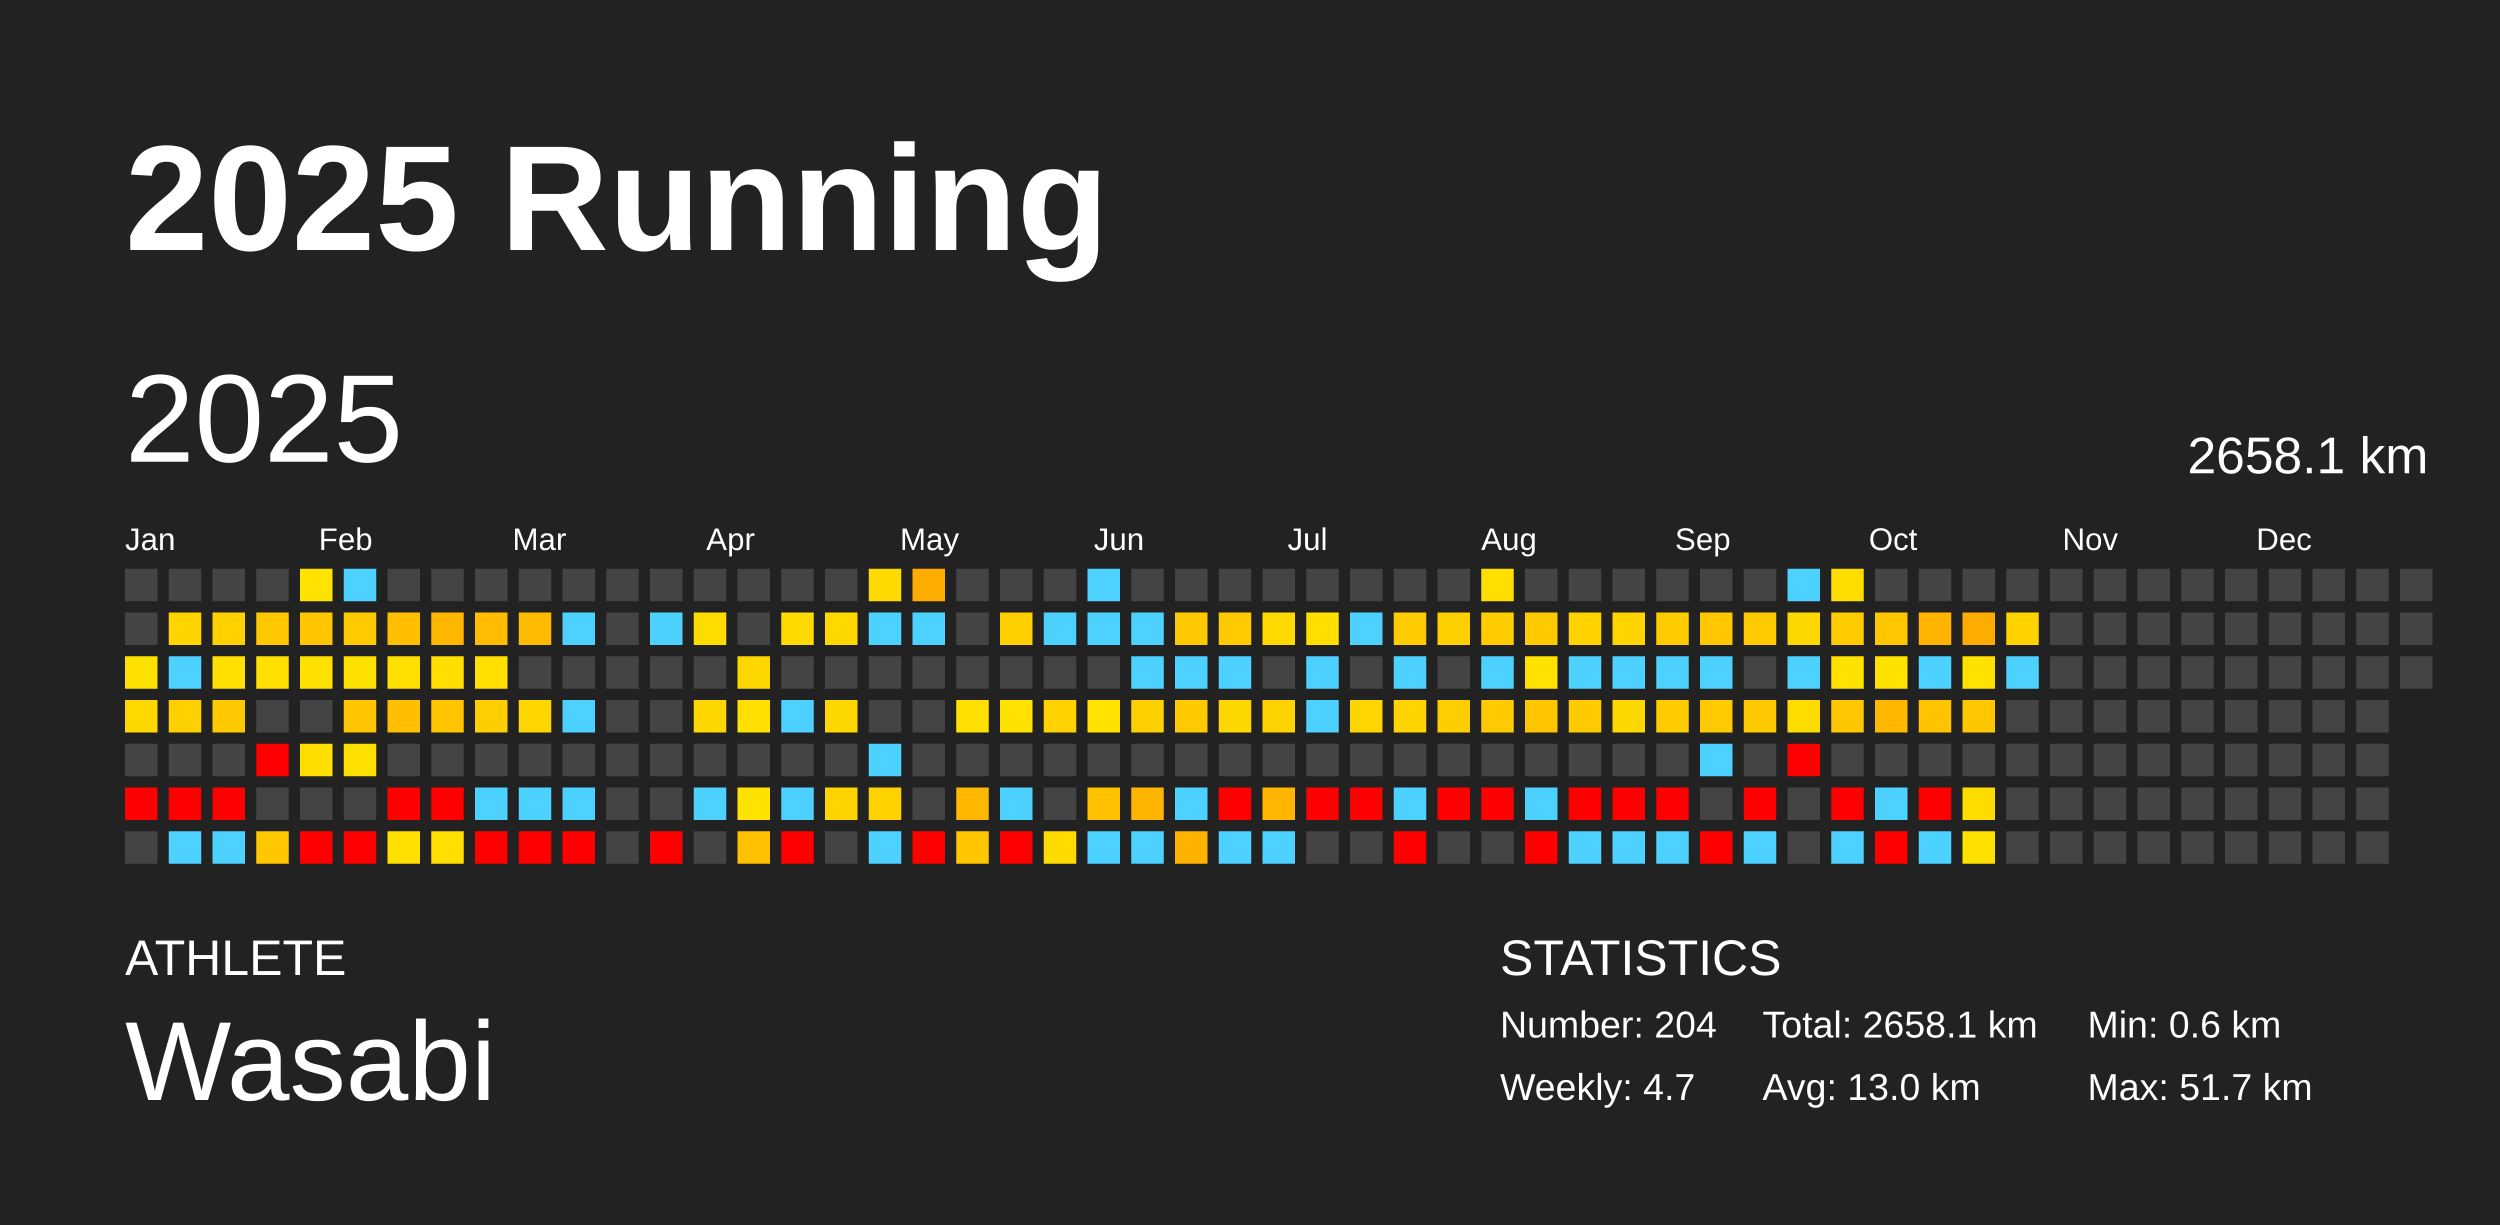
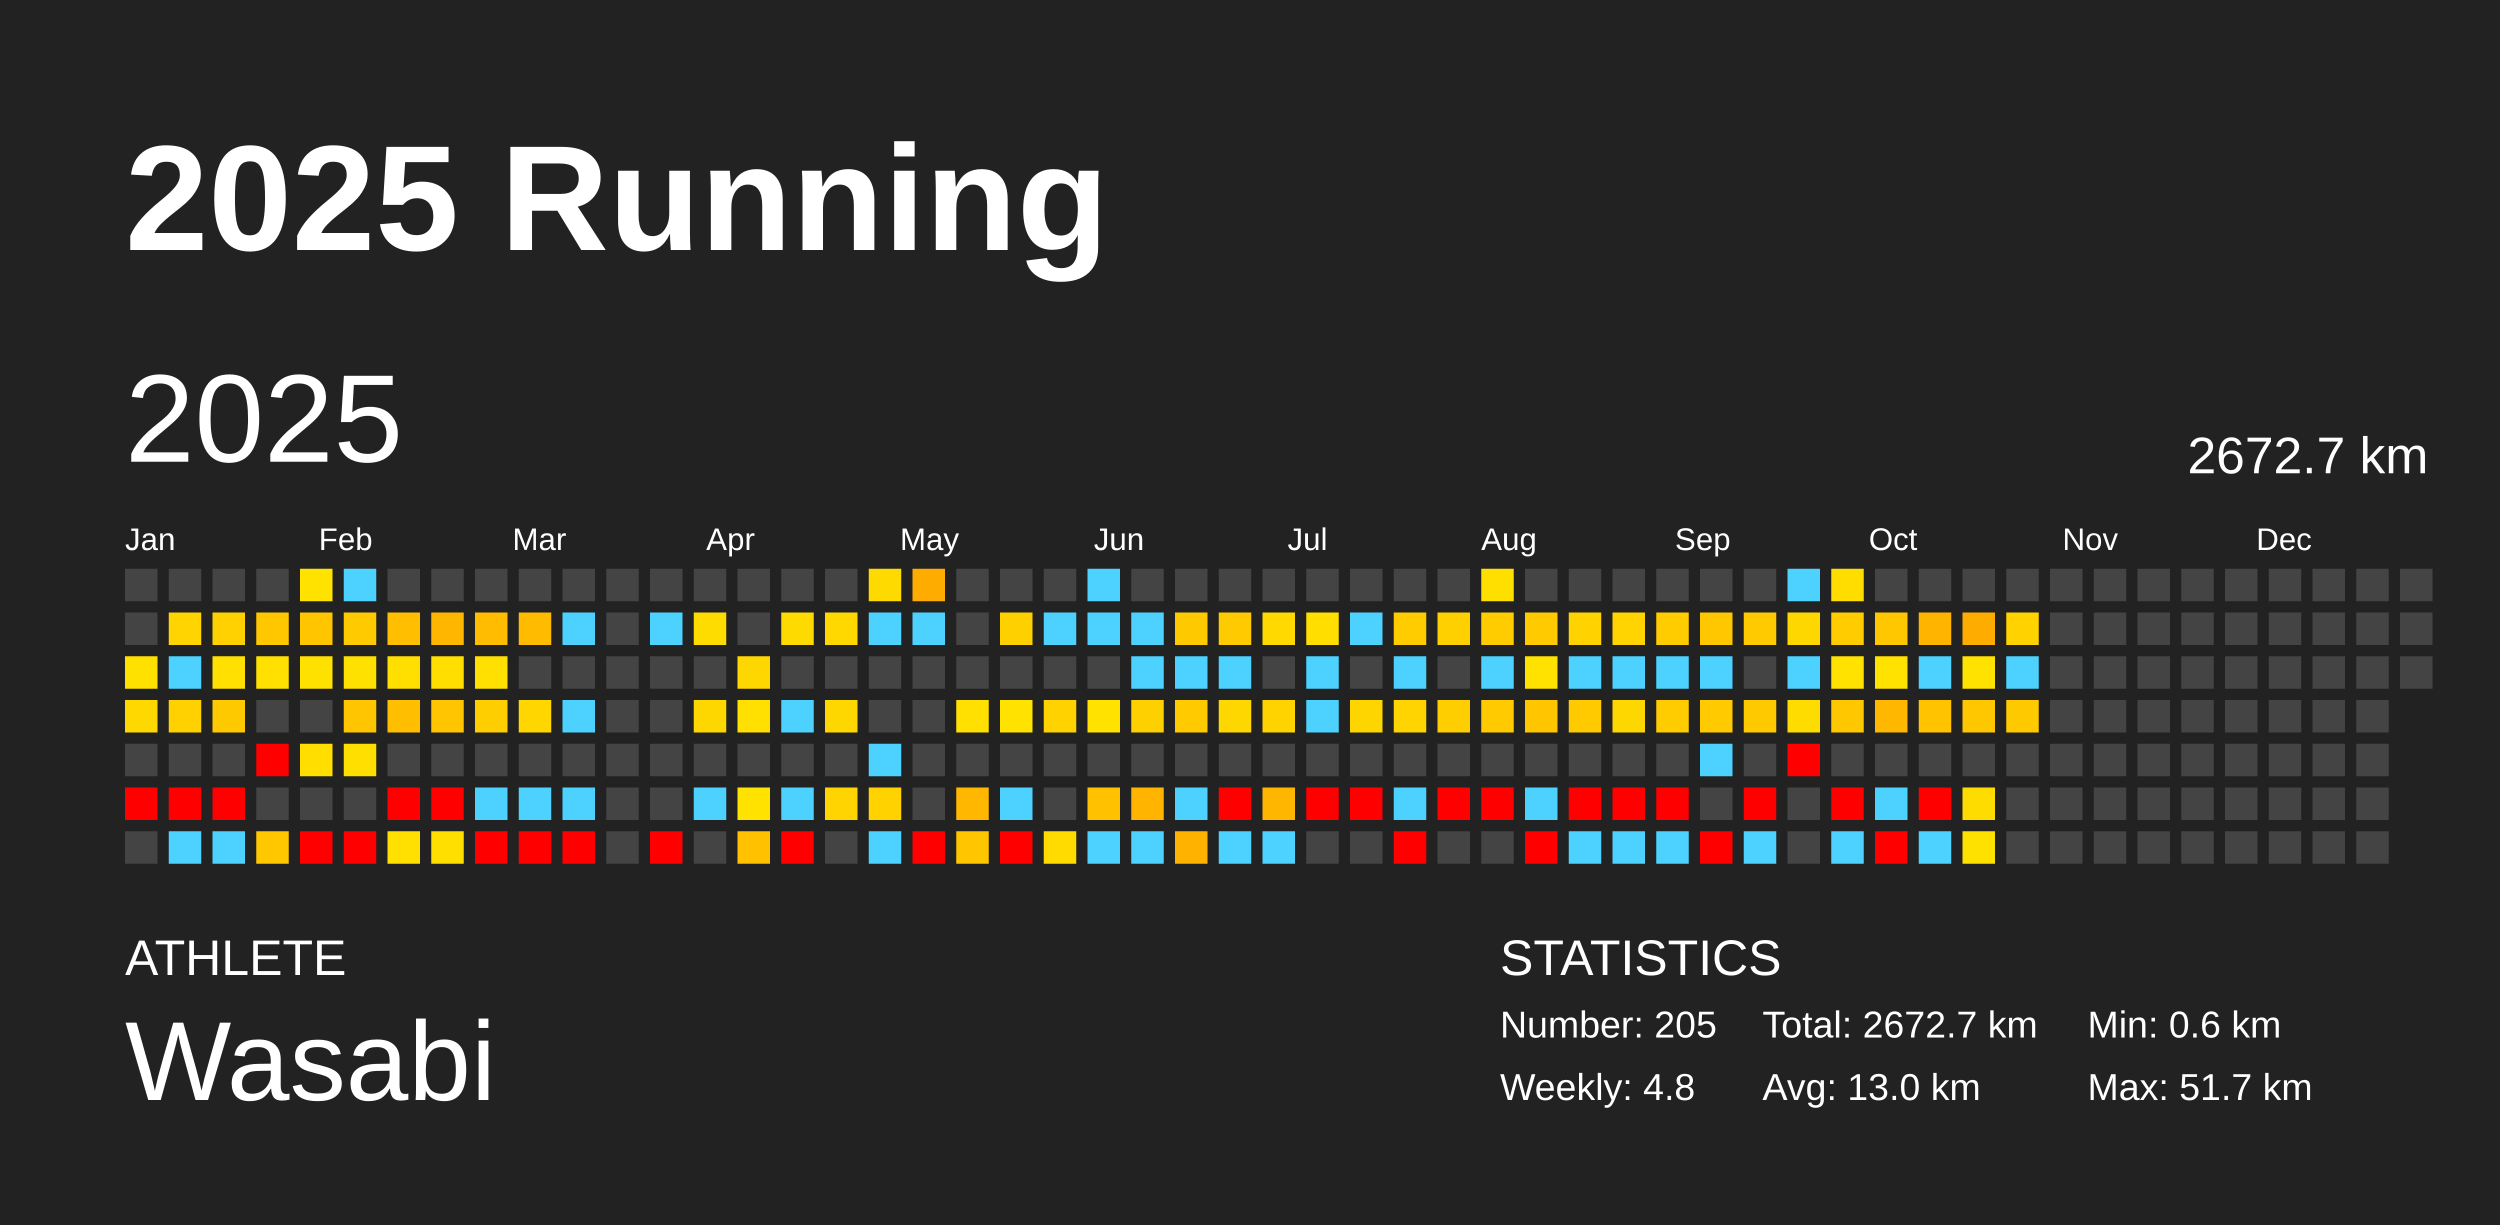
<svg xmlns="http://www.w3.org/2000/svg" baseProfile="full" height="98mm" version="1.1" viewBox="0,0,200,98" width="200mm">
  <defs />
  <rect fill="#222222" height="98" width="200" x="0" y="0" />
  <text fill="#FFFFFF" style="font-size:12px; font-family:Arial; font-weight:bold;" x="10" y="20">2025 Running</text>
  <text fill="#FFFFFF" style="font-size:4px; font-family:Arial" x="10" y="78">ATHLETE</text>
  <text fill="#FFFFFF" style="font-size:9px; font-family:Arial" x="10" y="88">Wasabi</text>
  <text fill="#FFFFFF" style="font-size:4px; font-family:Arial" x="120" y="78">STATISTICS</text>
-   <text fill="#FFFFFF" style="font-size:3px; font-family:Arial" x="120" y="83">Number: 204</text>
-   <text fill="#FFFFFF" style="font-size:3px; font-family:Arial" x="120" y="88">Weekly: 4.7</text>
-   <text fill="#FFFFFF" style="font-size:3px; font-family:Arial" x="141" y="83">Total: 2658.1 km</text>
+   <text fill="#FFFFFF" style="font-size:3px; font-family:Arial" x="120" y="83">Number: 205</text>
+   <text fill="#FFFFFF" style="font-size:3px; font-family:Arial" x="120" y="88">Weekly: 4.8</text>
+   <text fill="#FFFFFF" style="font-size:3px; font-family:Arial" x="141" y="83">Total: 2672.7 km</text>
  <text fill="#FFFFFF" style="font-size:3px; font-family:Arial" x="141" y="88">Avg: 13.0 km</text>
  <text fill="#FFFFFF" style="font-size:3px; font-family:Arial" x="167" y="83">Min: 0.6 km</text>
  <text fill="#FFFFFF" style="font-size:3px; font-family:Arial" x="167" y="88">Max: 51.7 km</text>
  <text dominant-baseline="hanging" fill="#FFFFFF" style="font-size:10.0px; font-family:Arial;" x="10" y="30">2025</text>
-   <text dominant-baseline="hanging" fill="#FFFFFF" style="font-size:4.125px; font-family:Arial;" x="175" y="35">2658.1 km</text>
+   <text dominant-baseline="hanging" fill="#FFFFFF" style="font-size:4.125px; font-family:Arial;" x="175" y="35">2672.7 km</text>
  <text fill="#FFFFFF" style="font-size:2.5px; font-family:Arial" x="10.0" y="44">Jan</text>
  <text fill="#FFFFFF" style="font-size:2.5px; font-family:Arial" x="25.5" y="44">Feb</text>
  <text fill="#FFFFFF" style="font-size:2.5px; font-family:Arial" x="41.0" y="44">Mar</text>
  <text fill="#FFFFFF" style="font-size:2.5px; font-family:Arial" x="56.5" y="44">Apr</text>
  <text fill="#FFFFFF" style="font-size:2.5px; font-family:Arial" x="72.0" y="44">May</text>
  <text fill="#FFFFFF" style="font-size:2.5px; font-family:Arial" x="87.5" y="44">Jun</text>
  <text fill="#FFFFFF" style="font-size:2.5px; font-family:Arial" x="103.0" y="44">Jul</text>
  <text fill="#FFFFFF" style="font-size:2.5px; font-family:Arial" x="118.5" y="44">Aug</text>
  <text fill="#FFFFFF" style="font-size:2.5px; font-family:Arial" x="134.0" y="44">Sep</text>
  <text fill="#FFFFFF" style="font-size:2.5px; font-family:Arial" x="149.5" y="44">Oct</text>
  <text fill="#FFFFFF" style="font-size:2.5px; font-family:Arial" x="165.0" y="44">Nov</text>
  <text fill="#FFFFFF" style="font-size:2.5px; font-family:Arial" x="180.5" y="44">Dec</text>
  <rect fill="#444444" height="2.6" width="2.6" x="10.0" y="45.5" />
  <rect fill="#444444" height="2.6" width="2.6" x="10.0" y="49.0" />
  <rect fill="#ffe100" height="2.6" width="2.6" x="10.0" y="52.5" />
  <rect fill="#ffd800" height="2.6" width="2.6" x="10.0" y="56.0" />
  <rect fill="#444444" height="2.6" width="2.6" x="10.0" y="59.5" />
  <rect fill="red" height="2.6" width="2.6" x="10.0" y="63.0" />
  <rect fill="#444444" height="2.6" width="2.6" x="10.0" y="66.5" />
  <rect fill="#444444" height="2.6" width="2.6" x="13.5" y="45.5" />
  <rect fill="#ffd400" height="2.6" width="2.6" x="13.5" y="49.0" />
  <rect fill="#4dd2ff" height="2.6" width="2.6" x="13.5" y="52.5" />
  <rect fill="#ffd100" height="2.6" width="2.6" x="13.5" y="56.0" />
  <rect fill="#444444" height="2.6" width="2.6" x="13.5" y="59.5" />
  <rect fill="red" height="2.6" width="2.6" x="13.5" y="63.0" />
  <rect fill="#4dd2ff" height="2.6" width="2.6" x="13.5" y="66.5" />
  <rect fill="#444444" height="2.6" width="2.6" x="17.0" y="45.5" />
  <rect fill="#ffd100" height="2.6" width="2.6" x="17.0" y="49.0" />
  <rect fill="#ffe000" height="2.6" width="2.6" x="17.0" y="52.5" />
  <rect fill="#ffc900" height="2.6" width="2.6" x="17.0" y="56.0" />
  <rect fill="#444444" height="2.6" width="2.6" x="17.0" y="59.5" />
  <rect fill="red" height="2.6" width="2.6" x="17.0" y="63.0" />
  <rect fill="#4dd2ff" height="2.6" width="2.6" x="17.0" y="66.5" />
  <rect fill="#444444" height="2.6" width="2.6" x="20.5" y="45.5" />
  <rect fill="#ffc700" height="2.6" width="2.6" x="20.5" y="49.0" />
  <rect fill="#ffe000" height="2.6" width="2.6" x="20.5" y="52.5" />
  <rect fill="#444444" height="2.6" width="2.6" x="20.5" y="56.0" />
  <rect fill="red" height="2.6" width="2.6" x="20.5" y="59.5" />
  <rect fill="#444444" height="2.6" width="2.6" x="20.5" y="63.0" />
  <rect fill="#ffc700" height="2.6" width="2.6" x="20.5" y="66.5" />
  <rect fill="#ffe200" height="2.6" width="2.6" x="24.0" y="45.5" />
  <rect fill="#ffc600" height="2.6" width="2.6" x="24.0" y="49.0" />
  <rect fill="#ffe100" height="2.6" width="2.6" x="24.0" y="52.5" />
  <rect fill="#444444" height="2.6" width="2.6" x="24.0" y="56.0" />
  <rect fill="#ffde00" height="2.6" width="2.6" x="24.0" y="59.5" />
  <rect fill="#444444" height="2.6" width="2.6" x="24.0" y="63.0" />
  <rect fill="red" height="2.6" width="2.6" x="24.0" y="66.5" />
  <rect fill="#4dd2ff" height="2.6" width="2.6" x="27.5" y="45.5" />
  <rect fill="#ffca00" height="2.6" width="2.6" x="27.5" y="49.0" />
  <rect fill="#ffe100" height="2.6" width="2.6" x="27.5" y="52.5" />
  <rect fill="#ffc500" height="2.6" width="2.6" x="27.5" y="56.0" />
  <rect fill="#ffdf00" height="2.6" width="2.6" x="27.5" y="59.5" />
  <rect fill="#444444" height="2.6" width="2.6" x="27.5" y="63.0" />
  <rect fill="red" height="2.6" width="2.6" x="27.5" y="66.5" />
  <rect fill="#444444" height="2.6" width="2.6" x="31.0" y="45.5" />
  <rect fill="#ffbe00" height="2.6" width="2.6" x="31.0" y="49.0" />
  <rect fill="#ffdf00" height="2.6" width="2.6" x="31.0" y="52.5" />
  <rect fill="#ffbe00" height="2.6" width="2.6" x="31.0" y="56.0" />
  <rect fill="#444444" height="2.6" width="2.6" x="31.0" y="59.5" />
  <rect fill="red" height="2.6" width="2.6" x="31.0" y="63.0" />
  <rect fill="#ffe000" height="2.6" width="2.6" x="31.0" y="66.5" />
  <rect fill="#444444" height="2.6" width="2.6" x="34.5" y="45.5" />
  <rect fill="#ffb600" height="2.6" width="2.6" x="34.5" y="49.0" />
  <rect fill="#ffde00" height="2.6" width="2.6" x="34.5" y="52.5" />
  <rect fill="#ffc500" height="2.6" width="2.6" x="34.5" y="56.0" />
  <rect fill="#444444" height="2.6" width="2.6" x="34.5" y="59.5" />
  <rect fill="red" height="2.6" width="2.6" x="34.5" y="63.0" />
  <rect fill="#ffdf00" height="2.6" width="2.6" x="34.5" y="66.5" />
  <rect fill="#444444" height="2.6" width="2.6" x="38.0" y="45.5" />
  <rect fill="#ffbc00" height="2.6" width="2.6" x="38.0" y="49.0" />
  <rect fill="#ffe000" height="2.6" width="2.6" x="38.0" y="52.5" />
  <rect fill="#ffce00" height="2.6" width="2.6" x="38.0" y="56.0" />
  <rect fill="#444444" height="2.6" width="2.6" x="38.0" y="59.5" />
  <rect fill="#4dd2ff" height="2.6" width="2.6" x="38.0" y="63.0" />
  <rect fill="red" height="2.6" width="2.6" x="38.0" y="66.5" />
  <rect fill="#444444" height="2.6" width="2.6" x="41.5" y="45.5" />
  <rect fill="#ffbb00" height="2.6" width="2.6" x="41.5" y="49.0" />
  <rect fill="#444444" height="2.6" width="2.6" x="41.5" y="52.5" />
  <rect fill="#ffd600" height="2.6" width="2.6" x="41.5" y="56.0" />
  <rect fill="#444444" height="2.6" width="2.6" x="41.5" y="59.5" />
  <rect fill="#4dd2ff" height="2.6" width="2.6" x="41.5" y="63.0" />
  <rect fill="red" height="2.6" width="2.6" x="41.5" y="66.5" />
  <rect fill="#444444" height="2.6" width="2.6" x="45.0" y="45.5" />
  <rect fill="#4dd2ff" height="2.6" width="2.6" x="45.0" y="49.0" />
  <rect fill="#444444" height="2.6" width="2.6" x="45.0" y="52.5" />
  <rect fill="#4dd2ff" height="2.6" width="2.6" x="45.0" y="56.0" />
  <rect fill="#444444" height="2.6" width="2.6" x="45.0" y="59.5" />
  <rect fill="#4dd2ff" height="2.6" width="2.6" x="45.0" y="63.0" />
  <rect fill="red" height="2.6" width="2.6" x="45.0" y="66.5" />
  <rect fill="#444444" height="2.6" width="2.6" x="48.5" y="45.5" />
  <rect fill="#444444" height="2.6" width="2.6" x="48.5" y="49.0" />
  <rect fill="#444444" height="2.6" width="2.6" x="48.5" y="52.5" />
  <rect fill="#444444" height="2.6" width="2.6" x="48.5" y="56.0" />
  <rect fill="#444444" height="2.6" width="2.6" x="48.5" y="59.5" />
  <rect fill="#444444" height="2.6" width="2.6" x="48.5" y="63.0" />
  <rect fill="#444444" height="2.6" width="2.6" x="48.5" y="66.5" />
  <rect fill="#444444" height="2.6" width="2.6" x="52.0" y="45.5" />
  <rect fill="#4dd2ff" height="2.6" width="2.6" x="52.0" y="49.0" />
  <rect fill="#444444" height="2.6" width="2.6" x="52.0" y="52.5" />
  <rect fill="#444444" height="2.6" width="2.6" x="52.0" y="56.0" />
  <rect fill="#444444" height="2.6" width="2.6" x="52.0" y="59.5" />
  <rect fill="#444444" height="2.6" width="2.6" x="52.0" y="63.0" />
  <rect fill="red" height="2.6" width="2.6" x="52.0" y="66.5" />
  <rect fill="#444444" height="2.6" width="2.6" x="55.5" y="45.5" />
  <rect fill="#ffdc00" height="2.6" width="2.6" x="55.5" y="49.0" />
  <rect fill="#444444" height="2.6" width="2.6" x="55.5" y="52.5" />
  <rect fill="#ffd700" height="2.6" width="2.6" x="55.5" y="56.0" />
  <rect fill="#444444" height="2.6" width="2.6" x="55.5" y="59.5" />
  <rect fill="#4dd2ff" height="2.6" width="2.6" x="55.5" y="63.0" />
  <rect fill="#444444" height="2.6" width="2.6" x="55.5" y="66.5" />
  <rect fill="#444444" height="2.6" width="2.6" x="59.0" y="45.5" />
  <rect fill="#444444" height="2.6" width="2.6" x="59.0" y="49.0" />
  <rect fill="#ffd700" height="2.6" width="2.6" x="59.0" y="52.5" />
  <rect fill="#ffe000" height="2.6" width="2.6" x="59.0" y="56.0" />
  <rect fill="#444444" height="2.6" width="2.6" x="59.0" y="59.5" />
  <rect fill="#ffe200" height="2.6" width="2.6" x="59.0" y="63.0" />
  <rect fill="#ffc100" height="2.6" width="2.6" x="59.0" y="66.5" />
  <rect fill="#444444" height="2.6" width="2.6" x="62.5" y="45.5" />
  <rect fill="#ffda00" height="2.6" width="2.6" x="62.5" y="49.0" />
  <rect fill="#444444" height="2.6" width="2.6" x="62.5" y="52.5" />
  <rect fill="#4dd2ff" height="2.6" width="2.6" x="62.5" y="56.0" />
  <rect fill="#444444" height="2.6" width="2.6" x="62.5" y="59.5" />
  <rect fill="#4dd2ff" height="2.6" width="2.6" x="62.5" y="63.0" />
  <rect fill="red" height="2.6" width="2.6" x="62.5" y="66.5" />
  <rect fill="#444444" height="2.6" width="2.6" x="66.0" y="45.5" />
  <rect fill="#ffd800" height="2.6" width="2.6" x="66.0" y="49.0" />
  <rect fill="#444444" height="2.6" width="2.6" x="66.0" y="52.5" />
  <rect fill="#ffd700" height="2.6" width="2.6" x="66.0" y="56.0" />
  <rect fill="#444444" height="2.6" width="2.6" x="66.0" y="59.5" />
  <rect fill="#ffd400" height="2.6" width="2.6" x="66.0" y="63.0" />
  <rect fill="#444444" height="2.6" width="2.6" x="66.0" y="66.5" />
  <rect fill="#ffda00" height="2.6" width="2.6" x="69.5" y="45.5" />
  <rect fill="#4dd2ff" height="2.6" width="2.6" x="69.5" y="49.0" />
  <rect fill="#444444" height="2.6" width="2.6" x="69.5" y="52.5" />
  <rect fill="#444444" height="2.6" width="2.6" x="69.5" y="56.0" />
  <rect fill="#4dd2ff" height="2.6" width="2.6" x="69.5" y="59.5" />
  <rect fill="#ffd200" height="2.6" width="2.6" x="69.5" y="63.0" />
  <rect fill="#4dd2ff" height="2.6" width="2.6" x="69.5" y="66.5" />
  <rect fill="#ffac00" height="2.6" width="2.6" x="73.0" y="45.5" />
  <rect fill="#4dd2ff" height="2.6" width="2.6" x="73.0" y="49.0" />
  <rect fill="#444444" height="2.6" width="2.6" x="73.0" y="52.5" />
  <rect fill="#444444" height="2.6" width="2.6" x="73.0" y="56.0" />
  <rect fill="#444444" height="2.6" width="2.6" x="73.0" y="59.5" />
  <rect fill="#444444" height="2.6" width="2.6" x="73.0" y="63.0" />
  <rect fill="red" height="2.6" width="2.6" x="73.0" y="66.5" />
  <rect fill="#444444" height="2.6" width="2.6" x="76.5" y="45.5" />
  <rect fill="#444444" height="2.6" width="2.6" x="76.5" y="49.0" />
  <rect fill="#444444" height="2.6" width="2.6" x="76.5" y="52.5" />
  <rect fill="#ffe000" height="2.6" width="2.6" x="76.5" y="56.0" />
  <rect fill="#444444" height="2.6" width="2.6" x="76.5" y="59.5" />
  <rect fill="#ffb700" height="2.6" width="2.6" x="76.5" y="63.0" />
  <rect fill="#ffc600" height="2.6" width="2.6" x="76.5" y="66.5" />
  <rect fill="#444444" height="2.6" width="2.6" x="80.0" y="45.5" />
  <rect fill="#ffd000" height="2.6" width="2.6" x="80.0" y="49.0" />
  <rect fill="#444444" height="2.6" width="2.6" x="80.0" y="52.5" />
  <rect fill="#ffe200" height="2.6" width="2.6" x="80.0" y="56.0" />
  <rect fill="#444444" height="2.6" width="2.6" x="80.0" y="59.5" />
  <rect fill="#4dd2ff" height="2.6" width="2.6" x="80.0" y="63.0" />
  <rect fill="red" height="2.6" width="2.6" x="80.0" y="66.5" />
  <rect fill="#444444" height="2.6" width="2.6" x="83.5" y="45.5" />
  <rect fill="#4dd2ff" height="2.6" width="2.6" x="83.5" y="49.0" />
  <rect fill="#444444" height="2.6" width="2.6" x="83.5" y="52.5" />
  <rect fill="#ffd200" height="2.6" width="2.6" x="83.5" y="56.0" />
  <rect fill="#444444" height="2.6" width="2.6" x="83.5" y="59.5" />
  <rect fill="#444444" height="2.6" width="2.6" x="83.5" y="63.0" />
  <rect fill="#ffdb00" height="2.6" width="2.6" x="83.5" y="66.5" />
  <rect fill="#4dd2ff" height="2.6" width="2.6" x="87.0" y="45.5" />
  <rect fill="#4dd2ff" height="2.6" width="2.6" x="87.0" y="49.0" />
  <rect fill="#444444" height="2.6" width="2.6" x="87.0" y="52.5" />
  <rect fill="#ffe200" height="2.6" width="2.6" x="87.0" y="56.0" />
  <rect fill="#444444" height="2.6" width="2.6" x="87.0" y="59.5" />
  <rect fill="#ffc100" height="2.6" width="2.6" x="87.0" y="63.0" />
  <rect fill="#4dd2ff" height="2.6" width="2.6" x="87.0" y="66.5" />
  <rect fill="#444444" height="2.6" width="2.6" x="90.5" y="45.5" />
  <rect fill="#4dd2ff" height="2.6" width="2.6" x="90.5" y="49.0" />
  <rect fill="#4dd2ff" height="2.6" width="2.6" x="90.5" y="52.5" />
  <rect fill="#ffd000" height="2.6" width="2.6" x="90.5" y="56.0" />
  <rect fill="#444444" height="2.6" width="2.6" x="90.5" y="59.5" />
  <rect fill="#ffb400" height="2.6" width="2.6" x="90.5" y="63.0" />
  <rect fill="#4dd2ff" height="2.6" width="2.6" x="90.5" y="66.5" />
  <rect fill="#444444" height="2.6" width="2.6" x="94.0" y="45.5" />
  <rect fill="#ffc900" height="2.6" width="2.6" x="94.0" y="49.0" />
  <rect fill="#4dd2ff" height="2.6" width="2.6" x="94.0" y="52.5" />
  <rect fill="#ffcb00" height="2.6" width="2.6" x="94.0" y="56.0" />
  <rect fill="#444444" height="2.6" width="2.6" x="94.0" y="59.5" />
  <rect fill="#4dd2ff" height="2.6" width="2.6" x="94.0" y="63.0" />
  <rect fill="#ffb300" height="2.6" width="2.6" x="94.0" y="66.5" />
  <rect fill="#444444" height="2.6" width="2.6" x="97.5" y="45.5" />
  <rect fill="#ffca00" height="2.6" width="2.6" x="97.5" y="49.0" />
  <rect fill="#4dd2ff" height="2.6" width="2.6" x="97.5" y="52.5" />
  <rect fill="#ffd700" height="2.6" width="2.6" x="97.5" y="56.0" />
  <rect fill="#444444" height="2.6" width="2.6" x="97.5" y="59.5" />
  <rect fill="red" height="2.6" width="2.6" x="97.5" y="63.0" />
  <rect fill="#4dd2ff" height="2.6" width="2.6" x="97.5" y="66.5" />
  <rect fill="#444444" height="2.6" width="2.6" x="101.0" y="45.5" />
  <rect fill="#ffd900" height="2.6" width="2.6" x="101.0" y="49.0" />
  <rect fill="#444444" height="2.6" width="2.6" x="101.0" y="52.5" />
  <rect fill="#ffd300" height="2.6" width="2.6" x="101.0" y="56.0" />
  <rect fill="#444444" height="2.6" width="2.6" x="101.0" y="59.5" />
  <rect fill="#ffb600" height="2.6" width="2.6" x="101.0" y="63.0" />
  <rect fill="#4dd2ff" height="2.6" width="2.6" x="101.0" y="66.5" />
  <rect fill="#444444" height="2.6" width="2.6" x="104.5" y="45.5" />
  <rect fill="#ffde00" height="2.6" width="2.6" x="104.5" y="49.0" />
  <rect fill="#4dd2ff" height="2.6" width="2.6" x="104.5" y="52.5" />
  <rect fill="#4dd2ff" height="2.6" width="2.6" x="104.5" y="56.0" />
  <rect fill="#444444" height="2.6" width="2.6" x="104.5" y="59.5" />
  <rect fill="red" height="2.6" width="2.6" x="104.5" y="63.0" />
  <rect fill="#444444" height="2.6" width="2.6" x="104.5" y="66.5" />
  <rect fill="#444444" height="2.6" width="2.6" x="108.0" y="45.5" />
  <rect fill="#4dd2ff" height="2.6" width="2.6" x="108.0" y="49.0" />
  <rect fill="#444444" height="2.6" width="2.6" x="108.0" y="52.5" />
  <rect fill="#ffd500" height="2.6" width="2.6" x="108.0" y="56.0" />
  <rect fill="#444444" height="2.6" width="2.6" x="108.0" y="59.5" />
  <rect fill="red" height="2.6" width="2.6" x="108.0" y="63.0" />
  <rect fill="#444444" height="2.6" width="2.6" x="108.0" y="66.5" />
  <rect fill="#444444" height="2.6" width="2.6" x="111.5" y="45.5" />
  <rect fill="#ffcc00" height="2.6" width="2.6" x="111.5" y="49.0" />
  <rect fill="#4dd2ff" height="2.6" width="2.6" x="111.5" y="52.5" />
  <rect fill="#ffd400" height="2.6" width="2.6" x="111.5" y="56.0" />
  <rect fill="#444444" height="2.6" width="2.6" x="111.5" y="59.5" />
  <rect fill="#4dd2ff" height="2.6" width="2.6" x="111.5" y="63.0" />
  <rect fill="red" height="2.6" width="2.6" x="111.5" y="66.5" />
  <rect fill="#444444" height="2.6" width="2.6" x="115.0" y="45.5" />
  <rect fill="#ffd000" height="2.6" width="2.6" x="115.0" y="49.0" />
  <rect fill="#444444" height="2.6" width="2.6" x="115.0" y="52.5" />
  <rect fill="#ffce00" height="2.6" width="2.6" x="115.0" y="56.0" />
  <rect fill="#444444" height="2.6" width="2.6" x="115.0" y="59.5" />
  <rect fill="red" height="2.6" width="2.6" x="115.0" y="63.0" />
  <rect fill="#444444" height="2.6" width="2.6" x="115.0" y="66.5" />
  <rect fill="#ffdf00" height="2.6" width="2.6" x="118.5" y="45.5" />
  <rect fill="#ffcc00" height="2.6" width="2.6" x="118.5" y="49.0" />
  <rect fill="#4dd2ff" height="2.6" width="2.6" x="118.5" y="52.5" />
  <rect fill="#ffca00" height="2.6" width="2.6" x="118.5" y="56.0" />
  <rect fill="#444444" height="2.6" width="2.6" x="118.5" y="59.5" />
  <rect fill="red" height="2.6" width="2.6" x="118.5" y="63.0" />
  <rect fill="#444444" height="2.6" width="2.6" x="118.5" y="66.5" />
  <rect fill="#444444" height="2.6" width="2.6" x="122.0" y="45.5" />
  <rect fill="#ffcb00" height="2.6" width="2.6" x="122.0" y="49.0" />
  <rect fill="#ffe200" height="2.6" width="2.6" x="122.0" y="52.5" />
  <rect fill="#ffc600" height="2.6" width="2.6" x="122.0" y="56.0" />
  <rect fill="#444444" height="2.6" width="2.6" x="122.0" y="59.5" />
  <rect fill="#4dd2ff" height="2.6" width="2.6" x="122.0" y="63.0" />
  <rect fill="red" height="2.6" width="2.6" x="122.0" y="66.5" />
  <rect fill="#444444" height="2.6" width="2.6" x="125.5" y="45.5" />
  <rect fill="#ffd200" height="2.6" width="2.6" x="125.5" y="49.0" />
  <rect fill="#4dd2ff" height="2.6" width="2.6" x="125.5" y="52.5" />
  <rect fill="#ffca00" height="2.6" width="2.6" x="125.5" y="56.0" />
  <rect fill="#444444" height="2.6" width="2.6" x="125.5" y="59.5" />
  <rect fill="red" height="2.6" width="2.6" x="125.5" y="63.0" />
  <rect fill="#4dd2ff" height="2.6" width="2.6" x="125.5" y="66.5" />
  <rect fill="#444444" height="2.6" width="2.6" x="129.0" y="45.5" />
  <rect fill="#ffd400" height="2.6" width="2.6" x="129.0" y="49.0" />
  <rect fill="#4dd2ff" height="2.6" width="2.6" x="129.0" y="52.5" />
  <rect fill="#ffd700" height="2.6" width="2.6" x="129.0" y="56.0" />
  <rect fill="#444444" height="2.6" width="2.6" x="129.0" y="59.5" />
  <rect fill="red" height="2.6" width="2.6" x="129.0" y="63.0" />
  <rect fill="#4dd2ff" height="2.6" width="2.6" x="129.0" y="66.5" />
  <rect fill="#444444" height="2.6" width="2.6" x="132.5" y="45.5" />
  <rect fill="#ffcc00" height="2.6" width="2.6" x="132.5" y="49.0" />
  <rect fill="#4dd2ff" height="2.6" width="2.6" x="132.5" y="52.5" />
  <rect fill="#ffcc00" height="2.6" width="2.6" x="132.5" y="56.0" />
  <rect fill="#444444" height="2.6" width="2.6" x="132.5" y="59.5" />
  <rect fill="red" height="2.6" width="2.6" x="132.5" y="63.0" />
  <rect fill="#4dd2ff" height="2.6" width="2.6" x="132.5" y="66.5" />
  <rect fill="#444444" height="2.6" width="2.6" x="136.0" y="45.5" />
  <rect fill="#ffc700" height="2.6" width="2.6" x="136.0" y="49.0" />
  <rect fill="#4dd2ff" height="2.6" width="2.6" x="136.0" y="52.5" />
  <rect fill="#ffca00" height="2.6" width="2.6" x="136.0" y="56.0" />
  <rect fill="#4dd2ff" height="2.6" width="2.6" x="136.0" y="59.5" />
  <rect fill="#444444" height="2.6" width="2.6" x="136.0" y="63.0" />
  <rect fill="red" height="2.6" width="2.6" x="136.0" y="66.5" />
  <rect fill="#444444" height="2.6" width="2.6" x="139.5" y="45.5" />
  <rect fill="#ffcb00" height="2.6" width="2.6" x="139.5" y="49.0" />
  <rect fill="#444444" height="2.6" width="2.6" x="139.5" y="52.5" />
  <rect fill="#ffc900" height="2.6" width="2.6" x="139.5" y="56.0" />
  <rect fill="#444444" height="2.6" width="2.6" x="139.5" y="59.5" />
  <rect fill="red" height="2.6" width="2.6" x="139.5" y="63.0" />
  <rect fill="#4dd2ff" height="2.6" width="2.6" x="139.5" y="66.5" />
  <rect fill="#4dd2ff" height="2.6" width="2.6" x="143.0" y="45.5" />
  <rect fill="#ffd700" height="2.6" width="2.6" x="143.0" y="49.0" />
  <rect fill="#4dd2ff" height="2.6" width="2.6" x="143.0" y="52.5" />
  <rect fill="#ffdc00" height="2.6" width="2.6" x="143.0" y="56.0" />
  <rect fill="red" height="2.6" width="2.6" x="143.0" y="59.5" />
  <rect fill="#444444" height="2.6" width="2.6" x="143.0" y="63.0" />
  <rect fill="#444444" height="2.6" width="2.6" x="143.0" y="66.5" />
  <rect fill="#ffdd00" height="2.6" width="2.6" x="146.5" y="45.5" />
  <rect fill="#ffcc00" height="2.6" width="2.6" x="146.5" y="49.0" />
  <rect fill="#ffe200" height="2.6" width="2.6" x="146.5" y="52.5" />
  <rect fill="#ffc700" height="2.6" width="2.6" x="146.5" y="56.0" />
  <rect fill="#444444" height="2.6" width="2.6" x="146.5" y="59.5" />
  <rect fill="red" height="2.6" width="2.6" x="146.5" y="63.0" />
  <rect fill="#4dd2ff" height="2.6" width="2.6" x="146.5" y="66.5" />
  <rect fill="#444444" height="2.6" width="2.6" x="150.0" y="45.5" />
  <rect fill="#ffc700" height="2.6" width="2.6" x="150.0" y="49.0" />
  <rect fill="#ffe200" height="2.6" width="2.6" x="150.0" y="52.5" />
  <rect fill="#ffb700" height="2.6" width="2.6" x="150.0" y="56.0" />
  <rect fill="#444444" height="2.6" width="2.6" x="150.0" y="59.5" />
  <rect fill="#4dd2ff" height="2.6" width="2.6" x="150.0" y="63.0" />
  <rect fill="red" height="2.6" width="2.6" x="150.0" y="66.5" />
  <rect fill="#444444" height="2.6" width="2.6" x="153.5" y="45.5" />
  <rect fill="#ffb500" height="2.6" width="2.6" x="153.5" y="49.0" />
  <rect fill="#4dd2ff" height="2.6" width="2.6" x="153.5" y="52.5" />
  <rect fill="#ffc300" height="2.6" width="2.6" x="153.5" y="56.0" />
  <rect fill="#444444" height="2.6" width="2.6" x="153.5" y="59.5" />
  <rect fill="red" height="2.6" width="2.6" x="153.5" y="63.0" />
  <rect fill="#4dd2ff" height="2.6" width="2.6" x="153.5" y="66.5" />
  <rect fill="#444444" height="2.6" width="2.6" x="157.0" y="45.5" />
  <rect fill="#ffac00" height="2.6" width="2.6" x="157.0" y="49.0" />
  <rect fill="#ffe200" height="2.6" width="2.6" x="157.0" y="52.5" />
  <rect fill="#ffc700" height="2.6" width="2.6" x="157.0" y="56.0" />
  <rect fill="#444444" height="2.6" width="2.6" x="157.0" y="59.5" />
  <rect fill="#ffdc00" height="2.6" width="2.6" x="157.0" y="63.0" />
  <rect fill="#ffe100" height="2.6" width="2.6" x="157.0" y="66.5" />
  <rect fill="#444444" height="2.6" width="2.6" x="160.5" y="45.5" />
  <rect fill="#ffd200" height="2.6" width="2.6" x="160.5" y="49.0" />
  <rect fill="#4dd2ff" height="2.6" width="2.6" x="160.5" y="52.5" />
-   <rect fill="#444444" height="2.6" width="2.6" x="160.5" y="56.0" />
+   <rect fill="#ffc900" height="2.6" width="2.6" x="160.5" y="56.0" />
  <rect fill="#444444" height="2.6" width="2.6" x="160.5" y="59.5" />
  <rect fill="#444444" height="2.6" width="2.6" x="160.5" y="63.0" />
  <rect fill="#444444" height="2.6" width="2.6" x="160.5" y="66.5" />
  <rect fill="#444444" height="2.6" width="2.6" x="164.0" y="45.5" />
  <rect fill="#444444" height="2.6" width="2.6" x="164.0" y="49.0" />
  <rect fill="#444444" height="2.6" width="2.6" x="164.0" y="52.5" />
  <rect fill="#444444" height="2.6" width="2.6" x="164.0" y="56.0" />
  <rect fill="#444444" height="2.6" width="2.6" x="164.0" y="59.5" />
  <rect fill="#444444" height="2.6" width="2.6" x="164.0" y="63.0" />
  <rect fill="#444444" height="2.6" width="2.6" x="164.0" y="66.5" />
  <rect fill="#444444" height="2.6" width="2.6" x="167.5" y="45.5" />
  <rect fill="#444444" height="2.6" width="2.6" x="167.5" y="49.0" />
  <rect fill="#444444" height="2.6" width="2.6" x="167.5" y="52.5" />
  <rect fill="#444444" height="2.6" width="2.6" x="167.5" y="56.0" />
  <rect fill="#444444" height="2.6" width="2.6" x="167.5" y="59.5" />
  <rect fill="#444444" height="2.6" width="2.6" x="167.5" y="63.0" />
  <rect fill="#444444" height="2.6" width="2.6" x="167.5" y="66.5" />
  <rect fill="#444444" height="2.6" width="2.6" x="171.0" y="45.5" />
  <rect fill="#444444" height="2.6" width="2.6" x="171.0" y="49.0" />
  <rect fill="#444444" height="2.6" width="2.6" x="171.0" y="52.5" />
  <rect fill="#444444" height="2.6" width="2.6" x="171.0" y="56.0" />
  <rect fill="#444444" height="2.6" width="2.6" x="171.0" y="59.5" />
  <rect fill="#444444" height="2.6" width="2.6" x="171.0" y="63.0" />
  <rect fill="#444444" height="2.6" width="2.6" x="171.0" y="66.5" />
  <rect fill="#444444" height="2.6" width="2.6" x="174.5" y="45.5" />
  <rect fill="#444444" height="2.6" width="2.6" x="174.5" y="49.0" />
  <rect fill="#444444" height="2.6" width="2.6" x="174.5" y="52.5" />
  <rect fill="#444444" height="2.6" width="2.6" x="174.5" y="56.0" />
  <rect fill="#444444" height="2.6" width="2.6" x="174.5" y="59.5" />
  <rect fill="#444444" height="2.6" width="2.6" x="174.5" y="63.0" />
  <rect fill="#444444" height="2.6" width="2.6" x="174.5" y="66.5" />
  <rect fill="#444444" height="2.6" width="2.6" x="178.0" y="45.5" />
  <rect fill="#444444" height="2.6" width="2.6" x="178.0" y="49.0" />
  <rect fill="#444444" height="2.6" width="2.6" x="178.0" y="52.5" />
  <rect fill="#444444" height="2.6" width="2.6" x="178.0" y="56.0" />
  <rect fill="#444444" height="2.6" width="2.6" x="178.0" y="59.5" />
  <rect fill="#444444" height="2.6" width="2.6" x="178.0" y="63.0" />
  <rect fill="#444444" height="2.6" width="2.6" x="178.0" y="66.5" />
  <rect fill="#444444" height="2.6" width="2.6" x="181.5" y="45.5" />
  <rect fill="#444444" height="2.6" width="2.6" x="181.5" y="49.0" />
  <rect fill="#444444" height="2.6" width="2.6" x="181.5" y="52.5" />
  <rect fill="#444444" height="2.6" width="2.6" x="181.5" y="56.0" />
  <rect fill="#444444" height="2.6" width="2.6" x="181.5" y="59.5" />
  <rect fill="#444444" height="2.6" width="2.6" x="181.5" y="63.0" />
  <rect fill="#444444" height="2.6" width="2.6" x="181.5" y="66.5" />
  <rect fill="#444444" height="2.6" width="2.6" x="185.0" y="45.5" />
  <rect fill="#444444" height="2.6" width="2.6" x="185.0" y="49.0" />
  <rect fill="#444444" height="2.6" width="2.6" x="185.0" y="52.5" />
  <rect fill="#444444" height="2.6" width="2.6" x="185.0" y="56.0" />
  <rect fill="#444444" height="2.6" width="2.6" x="185.0" y="59.5" />
  <rect fill="#444444" height="2.6" width="2.6" x="185.0" y="63.0" />
  <rect fill="#444444" height="2.6" width="2.6" x="185.0" y="66.5" />
  <rect fill="#444444" height="2.6" width="2.6" x="188.5" y="45.5" />
  <rect fill="#444444" height="2.6" width="2.6" x="188.5" y="49.0" />
  <rect fill="#444444" height="2.6" width="2.6" x="188.5" y="52.5" />
  <rect fill="#444444" height="2.6" width="2.6" x="188.5" y="56.0" />
  <rect fill="#444444" height="2.6" width="2.6" x="188.5" y="59.5" />
  <rect fill="#444444" height="2.6" width="2.6" x="188.5" y="63.0" />
  <rect fill="#444444" height="2.6" width="2.6" x="188.5" y="66.5" />
  <rect fill="#444444" height="2.6" width="2.6" x="192.0" y="45.5" />
  <rect fill="#444444" height="2.6" width="2.6" x="192.0" y="49.0" />
  <rect fill="#444444" height="2.6" width="2.6" x="192.0" y="52.5" />
</svg>
